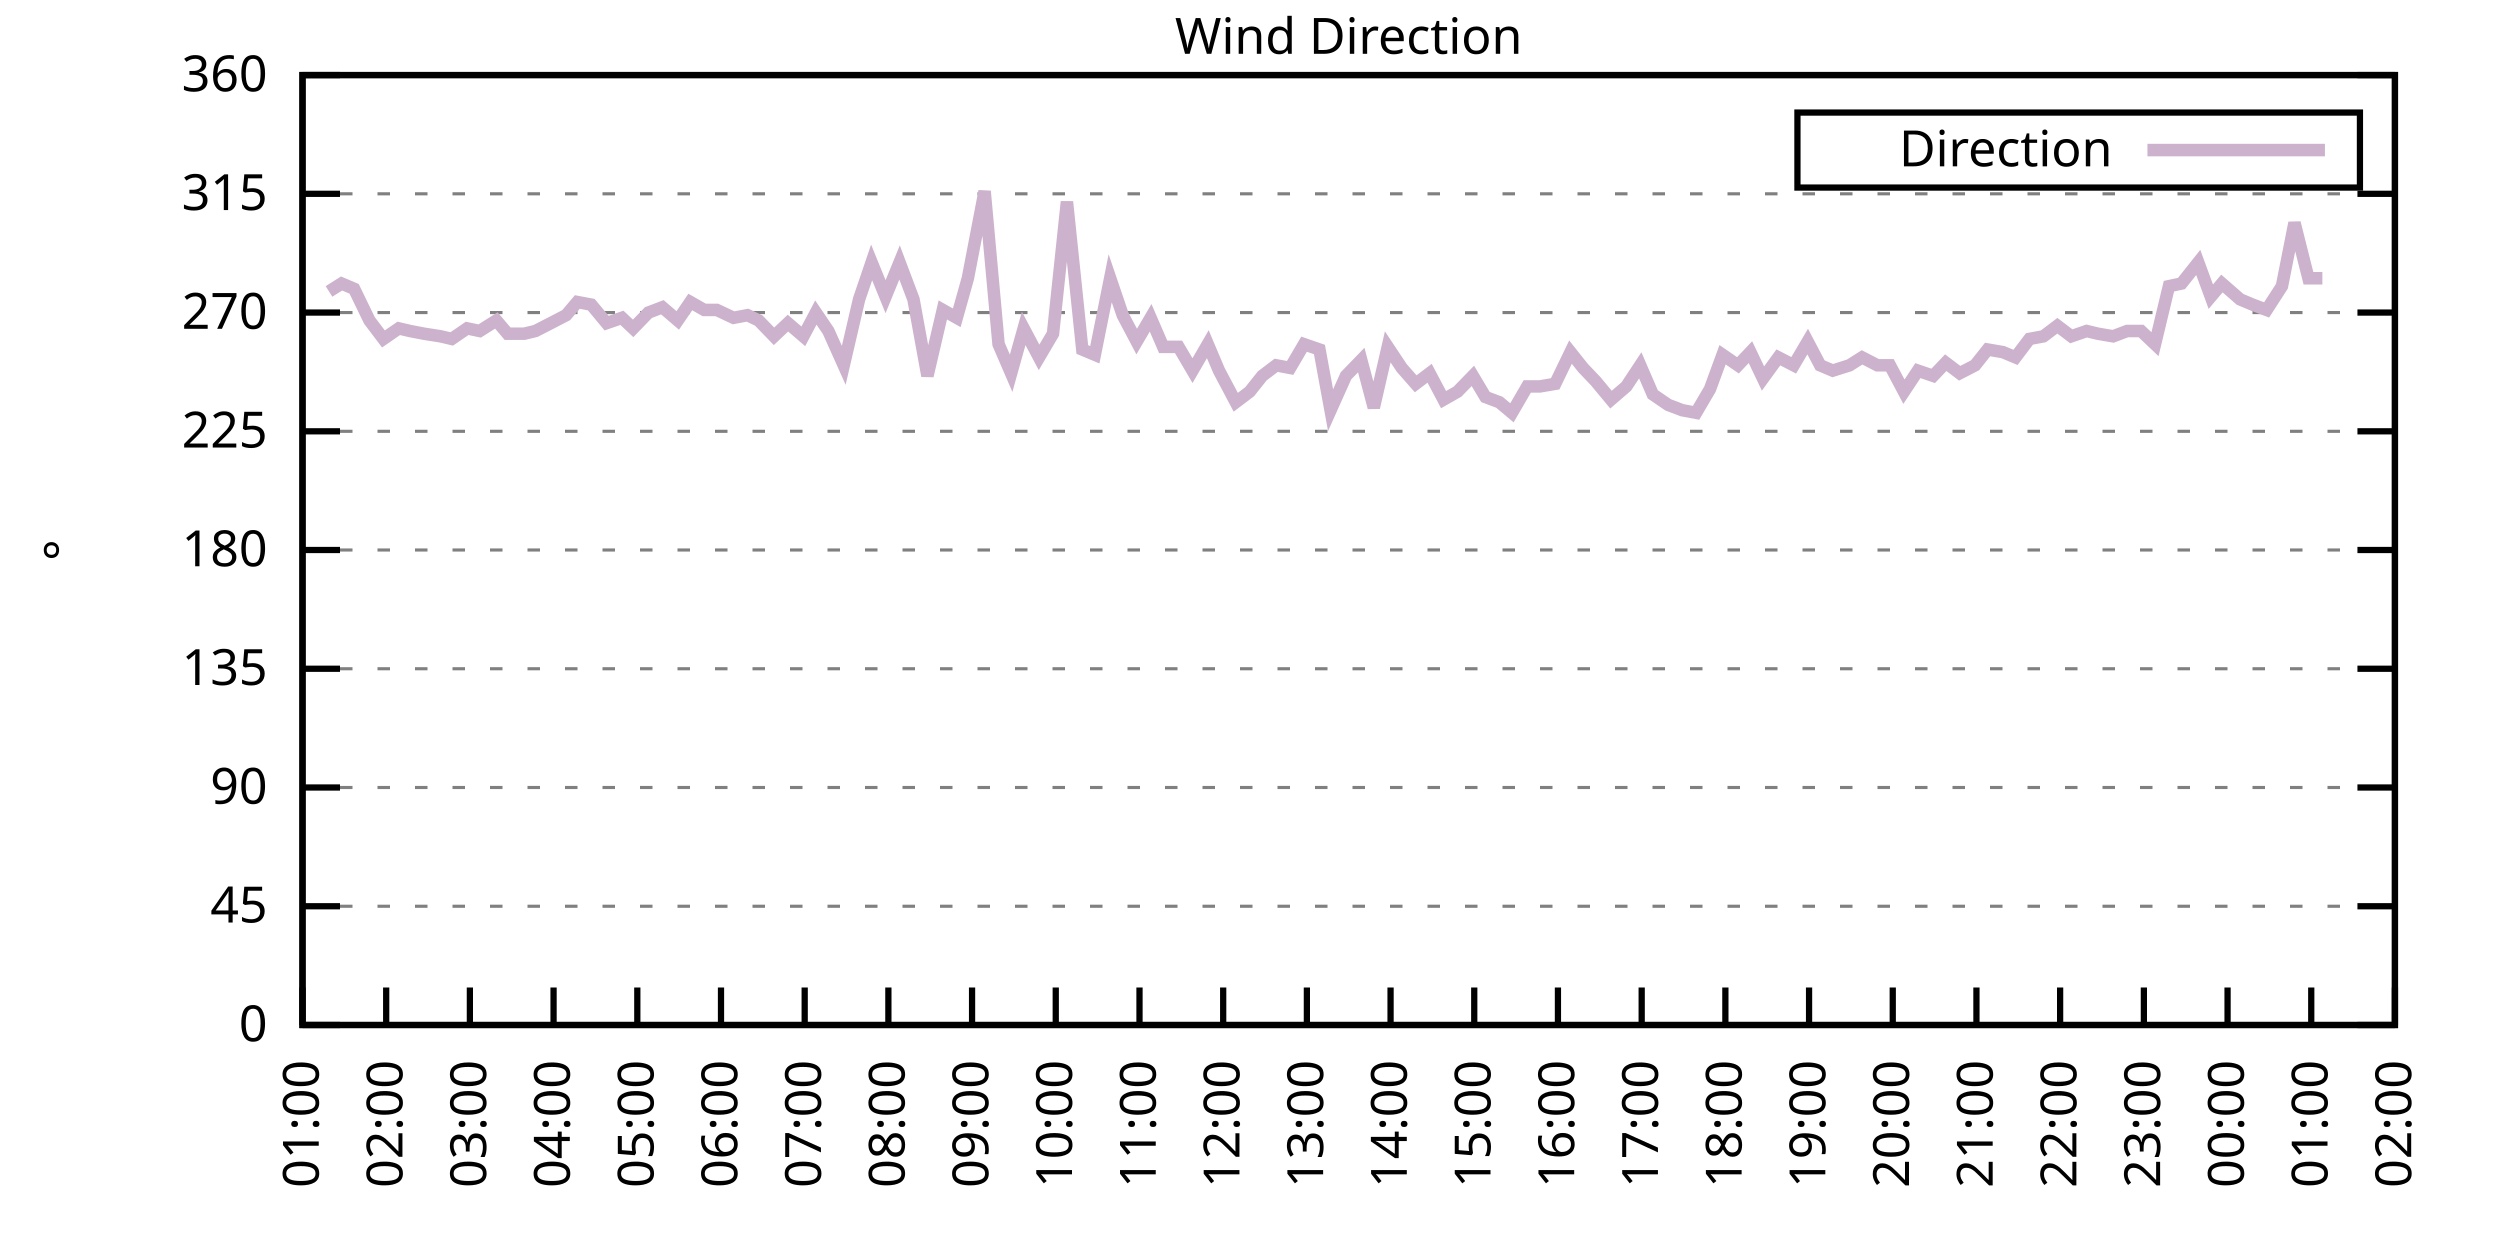
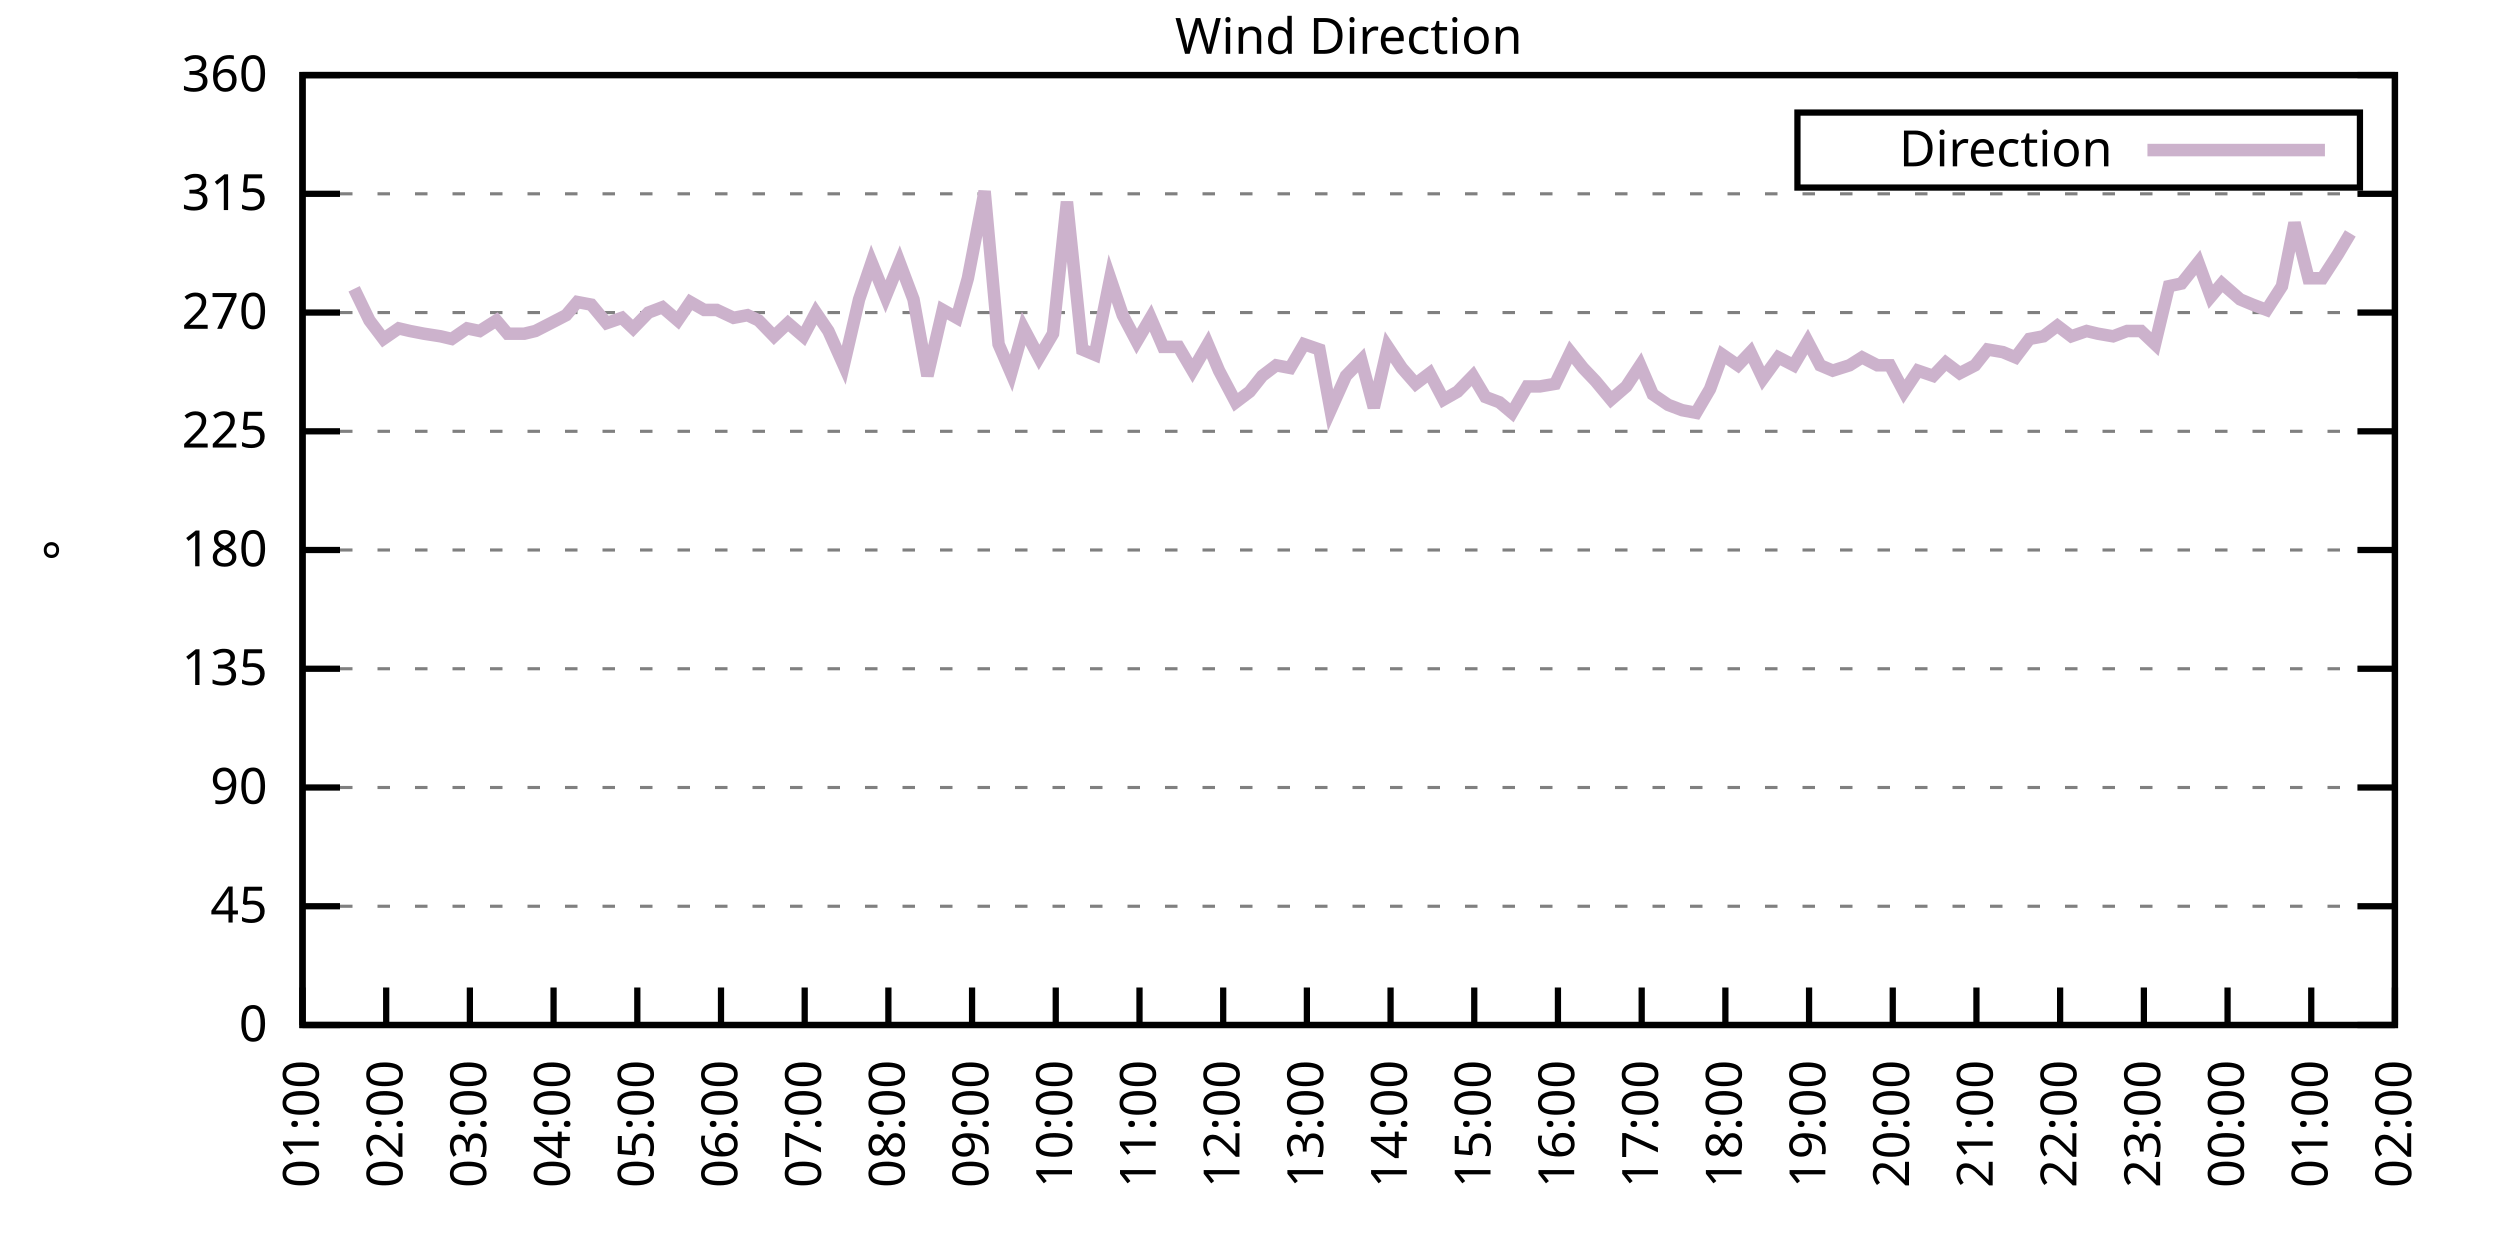
<svg xmlns="http://www.w3.org/2000/svg" xmlns:xlink="http://www.w3.org/1999/xlink" width="400" height="200" viewBox="0 0 400 200">
  <g id="gnuplot_canvas">
    <rect x="0" y="0" width="400" height="200" fill="none" />
    <defs>
      <circle id="gpDot" r="0.5" stroke-width="0.5" stroke="currentColor" />
      <path id="gpPt0" stroke-width="0.333" stroke="currentColor" d="M-1,0 h2 M0,-1 v2" />
      <path id="gpPt1" stroke-width="0.333" stroke="currentColor" d="M-1,-1 L1,1 M1,-1 L-1,1" />
      <path id="gpPt2" stroke-width="0.333" stroke="currentColor" d="M-1,0 L1,0 M0,-1 L0,1 M-1,-1 L1,1 M-1,1 L1,-1" />
      <rect id="gpPt3" stroke-width="0.333" stroke="currentColor" x="-1" y="-1" width="2" height="2" />
      <rect id="gpPt4" stroke-width="0.333" stroke="currentColor" fill="currentColor" x="-1" y="-1" width="2" height="2" />
      <circle id="gpPt5" stroke-width="0.333" stroke="currentColor" cx="0" cy="0" r="1" />
      <use xlink:href="#gpPt5" id="gpPt6" fill="currentColor" stroke="none" />
      <path id="gpPt7" stroke-width="0.333" stroke="currentColor" d="M0,-1.33 L-1.33,0.67 L1.33,0.67 z" />
      <use xlink:href="#gpPt7" id="gpPt8" fill="currentColor" stroke="none" />
      <use xlink:href="#gpPt7" id="gpPt9" stroke="currentColor" transform="rotate(180)" />
      <use xlink:href="#gpPt9" id="gpPt10" fill="currentColor" stroke="none" />
      <use xlink:href="#gpPt3" id="gpPt11" stroke="currentColor" transform="rotate(45)" />
      <use xlink:href="#gpPt11" id="gpPt12" fill="currentColor" stroke="none" />
      <path id="gpPt13" stroke-width="0.333" stroke="currentColor" d="M0,1.330 L1.265,0.411 L0.782,-1.067 L-0.782,-1.076 L-1.265,0.411 z" />
      <use xlink:href="#gpPt13" id="gpPt14" fill="currentColor" stroke="none" />
      <filter id="textbox" filterUnits="objectBoundingBox" x="0" y="0" height="1" width="1">
        <feFlood flood-color="white" flood-opacity="1" result="bgnd" />
        <feComposite in="SourceGraphic" in2="bgnd" operator="atop" />
      </filter>
      <filter id="greybox" filterUnits="objectBoundingBox" x="0" y="0" height="1" width="1">
        <feFlood flood-color="lightgrey" flood-opacity="1" result="grey" />
        <feComposite in="SourceGraphic" in2="grey" operator="atop" />
      </filter>
    </defs>
    <g fill="none" color="white" stroke="currentColor" stroke-width="1.00" stroke-linecap="butt" stroke-linejoin="miter">
</g>
    <g fill="none" color="black" stroke="currentColor" stroke-width="1.00" stroke-linecap="butt" stroke-linejoin="miter">
      <g stroke="none" shape-rendering="crispEdges">
        <polygon fill="rgb(255, 255, 255)" points="48.40,164.00 383.18,164.00 383.18,12.02 48.40,12.02 " />
      </g>
    </g>
    <g fill="none" color="black" stroke="currentColor" stroke-width="1.00" stroke-linecap="butt" stroke-linejoin="miter">
</g>
    <g fill="none" color="black" stroke="black" stroke-width="0.50" stroke-linecap="butt" stroke-linejoin="miter">
</g>
    <g fill="none" color="gray" stroke="currentColor" stroke-width="0.50" stroke-linecap="butt" stroke-linejoin="miter">
      <path stroke="gray" stroke-dasharray="2,4" class="gridline" d="M48.40,164.00 L383.19,164.00  " />
    </g>
    <g fill="none" color="gray" stroke="gray" stroke-width="1.00" stroke-linecap="butt" stroke-linejoin="miter">
</g>
    <g fill="none" color="black" stroke="currentColor" stroke-width="1.00" stroke-linecap="butt" stroke-linejoin="miter">
      <path stroke="black" d="M48.40,164.00 L54.40,164.00 M383.19,164.00 L377.19,164.00  " />
      <g transform="translate(42.80,166.60)" stroke="none" fill="black" font-family="Sans" font-size="8.00" text-anchor="end">
        <text>
          <tspan font-family="Sans"> 0</tspan>
        </text>
      </g>
    </g>
    <g fill="none" color="black" stroke="currentColor" stroke-width="1.00" stroke-linecap="butt" stroke-linejoin="miter">
</g>
    <g fill="none" color="black" stroke="black" stroke-width="0.50" stroke-linecap="butt" stroke-linejoin="miter">
</g>
    <g fill="none" color="gray" stroke="currentColor" stroke-width="0.50" stroke-linecap="butt" stroke-linejoin="miter">
      <path stroke="gray" stroke-dasharray="2,4" class="gridline" d="M48.40,145.00 L383.19,145.00  " />
    </g>
    <g fill="none" color="gray" stroke="gray" stroke-width="1.00" stroke-linecap="butt" stroke-linejoin="miter">
</g>
    <g fill="none" color="black" stroke="currentColor" stroke-width="1.00" stroke-linecap="butt" stroke-linejoin="miter">
      <path stroke="black" d="M48.40,145.00 L54.40,145.00 M383.19,145.00 L377.19,145.00  " />
      <g transform="translate(42.80,147.60)" stroke="none" fill="black" font-family="Sans" font-size="8.00" text-anchor="end">
        <text>
          <tspan font-family="Sans"> 45</tspan>
        </text>
      </g>
    </g>
    <g fill="none" color="black" stroke="currentColor" stroke-width="1.00" stroke-linecap="butt" stroke-linejoin="miter">
</g>
    <g fill="none" color="black" stroke="black" stroke-width="0.50" stroke-linecap="butt" stroke-linejoin="miter">
</g>
    <g fill="none" color="gray" stroke="currentColor" stroke-width="0.50" stroke-linecap="butt" stroke-linejoin="miter">
      <path stroke="gray" stroke-dasharray="2,4" class="gridline" d="M48.40,126.00 L383.19,126.00  " />
    </g>
    <g fill="none" color="gray" stroke="gray" stroke-width="1.00" stroke-linecap="butt" stroke-linejoin="miter">
</g>
    <g fill="none" color="black" stroke="currentColor" stroke-width="1.00" stroke-linecap="butt" stroke-linejoin="miter">
      <path stroke="black" d="M48.40,126.00 L54.40,126.00 M383.19,126.00 L377.19,126.00  " />
      <g transform="translate(42.80,128.60)" stroke="none" fill="black" font-family="Sans" font-size="8.00" text-anchor="end">
        <text>
          <tspan font-family="Sans"> 90</tspan>
        </text>
      </g>
    </g>
    <g fill="none" color="black" stroke="currentColor" stroke-width="1.00" stroke-linecap="butt" stroke-linejoin="miter">
</g>
    <g fill="none" color="black" stroke="black" stroke-width="0.50" stroke-linecap="butt" stroke-linejoin="miter">
</g>
    <g fill="none" color="gray" stroke="currentColor" stroke-width="0.50" stroke-linecap="butt" stroke-linejoin="miter">
      <path stroke="gray" stroke-dasharray="2,4" class="gridline" d="M48.40,107.00 L383.19,107.00  " />
    </g>
    <g fill="none" color="gray" stroke="gray" stroke-width="1.00" stroke-linecap="butt" stroke-linejoin="miter">
</g>
    <g fill="none" color="black" stroke="currentColor" stroke-width="1.00" stroke-linecap="butt" stroke-linejoin="miter">
      <path stroke="black" d="M48.40,107.00 L54.40,107.00 M383.19,107.00 L377.19,107.00  " />
      <g transform="translate(42.80,109.60)" stroke="none" fill="black" font-family="Sans" font-size="8.00" text-anchor="end">
        <text>
          <tspan font-family="Sans"> 135</tspan>
        </text>
      </g>
    </g>
    <g fill="none" color="black" stroke="currentColor" stroke-width="1.00" stroke-linecap="butt" stroke-linejoin="miter">
</g>
    <g fill="none" color="black" stroke="black" stroke-width="0.50" stroke-linecap="butt" stroke-linejoin="miter">
</g>
    <g fill="none" color="gray" stroke="currentColor" stroke-width="0.50" stroke-linecap="butt" stroke-linejoin="miter">
      <path stroke="gray" stroke-dasharray="2,4" class="gridline" d="M48.40,88.00 L383.19,88.00  " />
    </g>
    <g fill="none" color="gray" stroke="gray" stroke-width="1.00" stroke-linecap="butt" stroke-linejoin="miter">
</g>
    <g fill="none" color="black" stroke="currentColor" stroke-width="1.00" stroke-linecap="butt" stroke-linejoin="miter">
      <path stroke="black" d="M48.40,88.00 L54.40,88.00 M383.19,88.00 L377.19,88.00  " />
      <g transform="translate(42.80,90.60)" stroke="none" fill="black" font-family="Sans" font-size="8.00" text-anchor="end">
        <text>
          <tspan font-family="Sans"> 180</tspan>
        </text>
      </g>
    </g>
    <g fill="none" color="black" stroke="currentColor" stroke-width="1.00" stroke-linecap="butt" stroke-linejoin="miter">
</g>
    <g fill="none" color="black" stroke="black" stroke-width="0.50" stroke-linecap="butt" stroke-linejoin="miter">
</g>
    <g fill="none" color="gray" stroke="currentColor" stroke-width="0.50" stroke-linecap="butt" stroke-linejoin="miter">
      <path stroke="gray" stroke-dasharray="2,4" class="gridline" d="M48.40,69.01 L383.19,69.01  " />
    </g>
    <g fill="none" color="gray" stroke="gray" stroke-width="1.00" stroke-linecap="butt" stroke-linejoin="miter">
</g>
    <g fill="none" color="black" stroke="currentColor" stroke-width="1.00" stroke-linecap="butt" stroke-linejoin="miter">
      <path stroke="black" d="M48.40,69.01 L54.40,69.01 M383.19,69.01 L377.19,69.01  " />
      <g transform="translate(42.80,71.61)" stroke="none" fill="black" font-family="Sans" font-size="8.00" text-anchor="end">
        <text>
          <tspan font-family="Sans"> 225</tspan>
        </text>
      </g>
    </g>
    <g fill="none" color="black" stroke="currentColor" stroke-width="1.00" stroke-linecap="butt" stroke-linejoin="miter">
</g>
    <g fill="none" color="black" stroke="black" stroke-width="0.50" stroke-linecap="butt" stroke-linejoin="miter">
</g>
    <g fill="none" color="gray" stroke="currentColor" stroke-width="0.50" stroke-linecap="butt" stroke-linejoin="miter">
      <path stroke="gray" stroke-dasharray="2,4" class="gridline" d="M48.40,50.01 L383.19,50.01  " />
    </g>
    <g fill="none" color="gray" stroke="gray" stroke-width="1.00" stroke-linecap="butt" stroke-linejoin="miter">
</g>
    <g fill="none" color="black" stroke="currentColor" stroke-width="1.00" stroke-linecap="butt" stroke-linejoin="miter">
      <path stroke="black" d="M48.40,50.01 L54.40,50.01 M383.19,50.01 L377.19,50.01  " />
      <g transform="translate(42.80,52.61)" stroke="none" fill="black" font-family="Sans" font-size="8.00" text-anchor="end">
        <text>
          <tspan font-family="Sans"> 270</tspan>
        </text>
      </g>
    </g>
    <g fill="none" color="black" stroke="currentColor" stroke-width="1.00" stroke-linecap="butt" stroke-linejoin="miter">
</g>
    <g fill="none" color="black" stroke="black" stroke-width="0.50" stroke-linecap="butt" stroke-linejoin="miter">
</g>
    <g fill="none" color="gray" stroke="currentColor" stroke-width="0.50" stroke-linecap="butt" stroke-linejoin="miter">
      <path stroke="gray" stroke-dasharray="2,4" class="gridline" d="M48.40,31.01 L383.19,31.01  " />
    </g>
    <g fill="none" color="gray" stroke="gray" stroke-width="1.00" stroke-linecap="butt" stroke-linejoin="miter">
</g>
    <g fill="none" color="black" stroke="currentColor" stroke-width="1.00" stroke-linecap="butt" stroke-linejoin="miter">
      <path stroke="black" d="M48.40,31.01 L54.40,31.01 M383.19,31.01 L377.19,31.01  " />
      <g transform="translate(42.80,33.61)" stroke="none" fill="black" font-family="Sans" font-size="8.00" text-anchor="end">
        <text>
          <tspan font-family="Sans"> 315</tspan>
        </text>
      </g>
    </g>
    <g fill="none" color="black" stroke="currentColor" stroke-width="1.00" stroke-linecap="butt" stroke-linejoin="miter">
</g>
    <g fill="none" color="black" stroke="black" stroke-width="0.50" stroke-linecap="butt" stroke-linejoin="miter">
</g>
    <g fill="none" color="gray" stroke="currentColor" stroke-width="0.50" stroke-linecap="butt" stroke-linejoin="miter">
      <path stroke="gray" stroke-dasharray="2,4" class="gridline" d="M48.40,12.01 L383.19,12.01  " />
    </g>
    <g fill="none" color="gray" stroke="gray" stroke-width="1.00" stroke-linecap="butt" stroke-linejoin="miter">
</g>
    <g fill="none" color="black" stroke="currentColor" stroke-width="1.00" stroke-linecap="butt" stroke-linejoin="miter">
      <path stroke="black" d="M48.40,12.01 L54.40,12.01 M383.19,12.01 L377.19,12.01  " />
      <g transform="translate(42.80,14.61)" stroke="none" fill="black" font-family="Sans" font-size="8.00" text-anchor="end">
        <text>
          <tspan font-family="Sans"> 360</tspan>
        </text>
      </g>
    </g>
    <g fill="none" color="black" stroke="currentColor" stroke-width="1.00" stroke-linecap="butt" stroke-linejoin="miter">
      <path stroke="black" d="M48.40,164.00 L48.40,158.00  " />
      <g transform="translate(51.00,169.60) rotate(270.00)" stroke="none" fill="black" font-family="Sans" font-size="8.00" text-anchor="end">
        <text>
          <tspan font-family="Sans">01:00</tspan>
        </text>
      </g>
    </g>
    <g fill="none" color="black" stroke="currentColor" stroke-width="1.00" stroke-linecap="butt" stroke-linejoin="miter">
      <path stroke="black" d="M61.79,164.00 L61.79,158.00  " />
      <g transform="translate(64.39,169.60) rotate(270.00)" stroke="none" fill="black" font-family="Sans" font-size="8.00" text-anchor="end">
        <text>
          <tspan font-family="Sans">02:00</tspan>
        </text>
      </g>
    </g>
    <g fill="none" color="black" stroke="currentColor" stroke-width="1.00" stroke-linecap="butt" stroke-linejoin="miter">
      <path stroke="black" d="M75.18,164.00 L75.18,158.00  " />
      <g transform="translate(77.78,169.60) rotate(270.00)" stroke="none" fill="black" font-family="Sans" font-size="8.00" text-anchor="end">
        <text>
          <tspan font-family="Sans">03:00</tspan>
        </text>
      </g>
    </g>
    <g fill="none" color="black" stroke="currentColor" stroke-width="1.00" stroke-linecap="butt" stroke-linejoin="miter">
      <path stroke="black" d="M88.57,164.00 L88.57,158.00  " />
      <g transform="translate(91.17,169.60) rotate(270.00)" stroke="none" fill="black" font-family="Sans" font-size="8.00" text-anchor="end">
        <text>
          <tspan font-family="Sans">04:00</tspan>
        </text>
      </g>
    </g>
    <g fill="none" color="black" stroke="currentColor" stroke-width="1.00" stroke-linecap="butt" stroke-linejoin="miter">
      <path stroke="black" d="M101.97,164.00 L101.97,158.00  " />
      <g transform="translate(104.57,169.60) rotate(270.00)" stroke="none" fill="black" font-family="Sans" font-size="8.00" text-anchor="end">
        <text>
          <tspan font-family="Sans">05:00</tspan>
        </text>
      </g>
    </g>
    <g fill="none" color="black" stroke="currentColor" stroke-width="1.00" stroke-linecap="butt" stroke-linejoin="miter">
      <path stroke="black" d="M115.36,164.00 L115.36,158.00  " />
      <g transform="translate(117.96,169.60) rotate(270.00)" stroke="none" fill="black" font-family="Sans" font-size="8.00" text-anchor="end">
        <text>
          <tspan font-family="Sans">06:00</tspan>
        </text>
      </g>
    </g>
    <g fill="none" color="black" stroke="currentColor" stroke-width="1.00" stroke-linecap="butt" stroke-linejoin="miter">
      <path stroke="black" d="M128.75,164.00 L128.75,158.00  " />
      <g transform="translate(131.35,169.60) rotate(270.00)" stroke="none" fill="black" font-family="Sans" font-size="8.00" text-anchor="end">
        <text>
          <tspan font-family="Sans">07:00</tspan>
        </text>
      </g>
    </g>
    <g fill="none" color="black" stroke="currentColor" stroke-width="1.00" stroke-linecap="butt" stroke-linejoin="miter">
      <path stroke="black" d="M142.14,164.00 L142.14,158.00  " />
      <g transform="translate(144.74,169.60) rotate(270.00)" stroke="none" fill="black" font-family="Sans" font-size="8.00" text-anchor="end">
        <text>
          <tspan font-family="Sans">08:00</tspan>
        </text>
      </g>
    </g>
    <g fill="none" color="black" stroke="currentColor" stroke-width="1.00" stroke-linecap="butt" stroke-linejoin="miter">
      <path stroke="black" d="M155.53,164.00 L155.53,158.00  " />
      <g transform="translate(158.13,169.60) rotate(270.00)" stroke="none" fill="black" font-family="Sans" font-size="8.00" text-anchor="end">
        <text>
          <tspan font-family="Sans">09:00</tspan>
        </text>
      </g>
    </g>
    <g fill="none" color="black" stroke="currentColor" stroke-width="1.00" stroke-linecap="butt" stroke-linejoin="miter">
      <path stroke="black" d="M168.92,164.00 L168.92,158.00  " />
      <g transform="translate(171.52,169.60) rotate(270.00)" stroke="none" fill="black" font-family="Sans" font-size="8.00" text-anchor="end">
        <text>
          <tspan font-family="Sans">10:00</tspan>
        </text>
      </g>
    </g>
    <g fill="none" color="black" stroke="currentColor" stroke-width="1.00" stroke-linecap="butt" stroke-linejoin="miter">
      <path stroke="black" d="M182.32,164.00 L182.32,158.00  " />
      <g transform="translate(184.92,169.60) rotate(270.00)" stroke="none" fill="black" font-family="Sans" font-size="8.00" text-anchor="end">
        <text>
          <tspan font-family="Sans">11:00</tspan>
        </text>
      </g>
    </g>
    <g fill="none" color="black" stroke="currentColor" stroke-width="1.00" stroke-linecap="butt" stroke-linejoin="miter">
      <path stroke="black" d="M195.71,164.00 L195.71,158.00  " />
      <g transform="translate(198.31,169.60) rotate(270.00)" stroke="none" fill="black" font-family="Sans" font-size="8.00" text-anchor="end">
        <text>
          <tspan font-family="Sans">12:00</tspan>
        </text>
      </g>
    </g>
    <g fill="none" color="black" stroke="currentColor" stroke-width="1.00" stroke-linecap="butt" stroke-linejoin="miter">
      <path stroke="black" d="M209.10,164.00 L209.10,158.00  " />
      <g transform="translate(211.70,169.60) rotate(270.00)" stroke="none" fill="black" font-family="Sans" font-size="8.00" text-anchor="end">
        <text>
          <tspan font-family="Sans">13:00</tspan>
        </text>
      </g>
    </g>
    <g fill="none" color="black" stroke="currentColor" stroke-width="1.00" stroke-linecap="butt" stroke-linejoin="miter">
      <path stroke="black" d="M222.49,164.00 L222.49,158.00  " />
      <g transform="translate(225.09,169.60) rotate(270.00)" stroke="none" fill="black" font-family="Sans" font-size="8.00" text-anchor="end">
        <text>
          <tspan font-family="Sans">14:00</tspan>
        </text>
      </g>
    </g>
    <g fill="none" color="black" stroke="currentColor" stroke-width="1.00" stroke-linecap="butt" stroke-linejoin="miter">
      <path stroke="black" d="M235.88,164.00 L235.88,158.00  " />
      <g transform="translate(238.48,169.60) rotate(270.00)" stroke="none" fill="black" font-family="Sans" font-size="8.00" text-anchor="end">
        <text>
          <tspan font-family="Sans">15:00</tspan>
        </text>
      </g>
    </g>
    <g fill="none" color="black" stroke="currentColor" stroke-width="1.00" stroke-linecap="butt" stroke-linejoin="miter">
      <path stroke="black" d="M249.27,164.00 L249.27,158.00  " />
      <g transform="translate(251.87,169.60) rotate(270.00)" stroke="none" fill="black" font-family="Sans" font-size="8.00" text-anchor="end">
        <text>
          <tspan font-family="Sans">16:00</tspan>
        </text>
      </g>
    </g>
    <g fill="none" color="black" stroke="currentColor" stroke-width="1.00" stroke-linecap="butt" stroke-linejoin="miter">
      <path stroke="black" d="M262.67,164.00 L262.67,158.00  " />
      <g transform="translate(265.27,169.60) rotate(270.00)" stroke="none" fill="black" font-family="Sans" font-size="8.00" text-anchor="end">
        <text>
          <tspan font-family="Sans">17:00</tspan>
        </text>
      </g>
    </g>
    <g fill="none" color="black" stroke="currentColor" stroke-width="1.00" stroke-linecap="butt" stroke-linejoin="miter">
      <path stroke="black" d="M276.06,164.00 L276.06,158.00  " />
      <g transform="translate(278.66,169.60) rotate(270.00)" stroke="none" fill="black" font-family="Sans" font-size="8.00" text-anchor="end">
        <text>
          <tspan font-family="Sans">18:00</tspan>
        </text>
      </g>
    </g>
    <g fill="none" color="black" stroke="currentColor" stroke-width="1.00" stroke-linecap="butt" stroke-linejoin="miter">
      <path stroke="black" d="M289.45,164.00 L289.45,158.00  " />
      <g transform="translate(292.05,169.60) rotate(270.00)" stroke="none" fill="black" font-family="Sans" font-size="8.00" text-anchor="end">
        <text>
          <tspan font-family="Sans">19:00</tspan>
        </text>
      </g>
    </g>
    <g fill="none" color="black" stroke="currentColor" stroke-width="1.00" stroke-linecap="butt" stroke-linejoin="miter">
      <path stroke="black" d="M302.84,164.00 L302.84,158.00  " />
      <g transform="translate(305.44,169.60) rotate(270.00)" stroke="none" fill="black" font-family="Sans" font-size="8.00" text-anchor="end">
        <text>
          <tspan font-family="Sans">20:00</tspan>
        </text>
      </g>
    </g>
    <g fill="none" color="black" stroke="currentColor" stroke-width="1.00" stroke-linecap="butt" stroke-linejoin="miter">
      <path stroke="black" d="M316.23,164.00 L316.23,158.00  " />
      <g transform="translate(318.83,169.60) rotate(270.00)" stroke="none" fill="black" font-family="Sans" font-size="8.00" text-anchor="end">
        <text>
          <tspan font-family="Sans">21:00</tspan>
        </text>
      </g>
    </g>
    <g fill="none" color="black" stroke="currentColor" stroke-width="1.00" stroke-linecap="butt" stroke-linejoin="miter">
      <path stroke="black" d="M329.62,164.00 L329.62,158.00  " />
      <g transform="translate(332.22,169.60) rotate(270.00)" stroke="none" fill="black" font-family="Sans" font-size="8.00" text-anchor="end">
        <text>
          <tspan font-family="Sans">22:00</tspan>
        </text>
      </g>
    </g>
    <g fill="none" color="black" stroke="currentColor" stroke-width="1.00" stroke-linecap="butt" stroke-linejoin="miter">
      <path stroke="black" d="M343.02,164.00 L343.02,158.00  " />
      <g transform="translate(345.62,169.60) rotate(270.00)" stroke="none" fill="black" font-family="Sans" font-size="8.00" text-anchor="end">
        <text>
          <tspan font-family="Sans">23:00</tspan>
        </text>
      </g>
    </g>
    <g fill="none" color="black" stroke="currentColor" stroke-width="1.00" stroke-linecap="butt" stroke-linejoin="miter">
      <path stroke="black" d="M356.41,164.00 L356.41,158.00  " />
      <g transform="translate(359.01,169.60) rotate(270.00)" stroke="none" fill="black" font-family="Sans" font-size="8.00" text-anchor="end">
        <text>
          <tspan font-family="Sans">00:00</tspan>
        </text>
      </g>
    </g>
    <g fill="none" color="black" stroke="currentColor" stroke-width="1.00" stroke-linecap="butt" stroke-linejoin="miter">
      <path stroke="black" d="M369.80,164.00 L369.80,158.00  " />
      <g transform="translate(372.40,169.60) rotate(270.00)" stroke="none" fill="black" font-family="Sans" font-size="8.00" text-anchor="end">
        <text>
          <tspan font-family="Sans">01:00</tspan>
        </text>
      </g>
    </g>
    <g fill="none" color="black" stroke="currentColor" stroke-width="1.00" stroke-linecap="butt" stroke-linejoin="miter">
      <path stroke="black" d="M383.19,164.00 L383.19,158.00  " />
      <g transform="translate(385.79,169.60) rotate(270.00)" stroke="none" fill="black" font-family="Sans" font-size="8.00" text-anchor="end">
        <text>
          <tspan font-family="Sans">02:00</tspan>
        </text>
      </g>
    </g>
    <g fill="none" color="black" stroke="currentColor" stroke-width="1.00" stroke-linecap="butt" stroke-linejoin="miter">
</g>
    <g fill="none" color="black" stroke="currentColor" stroke-width="1.00" stroke-linecap="butt" stroke-linejoin="miter">
      <path stroke="black" d="M48.40,12.01 L48.40,164.00 L383.19,164.00 L383.19,12.01 L48.40,12.01 Z  " />
    </g>
    <g fill="none" color="black" stroke="currentColor" stroke-width="1.00" stroke-linecap="butt" stroke-linejoin="miter">
</g>
    <g fill="none" color="black" stroke="currentColor" stroke-width="1.00" stroke-linecap="butt" stroke-linejoin="miter">
      <path stroke="black" d="M287.59,30.01 L287.59,18.01 L377.59,18.01 L377.59,30.01 L287.59,30.01 Z  " />
    </g>
    <g id="Wind_direction_plot_1">
      <g fill="none" color="white" stroke="black" stroke-width="2.00" stroke-linecap="butt" stroke-linejoin="miter">
</g>
      <g fill="none" color="black" stroke="currentColor" stroke-width="2.00" stroke-linecap="butt" stroke-linejoin="miter">
        <g transform="translate(337.99,26.61)" stroke="none" fill="black" font-family="Sans" font-size="8.00" text-anchor="end">
          <text>
            <tspan font-family="Sans">Direction</tspan>
          </text>
        </g>
      </g>
      <g fill="none" color="black" stroke="currentColor" stroke-width="2.00" stroke-linecap="butt" stroke-linejoin="miter">
-         <path stroke="rgb(204, 178, 204)" d="M343.59,24.01 L371.99,24.01 M52.64,46.63 L54.65,45.36 L56.66,46.21 L59.11,51.27 L61.35,54.23 L63.80,52.54   L65.59,52.96 L67.82,53.39 L70.50,53.81 L72.28,54.23 L74.74,52.54 L76.75,52.96 L79.42,51.27 L81.21,53.39   L83.89,53.39 L85.67,52.96 L88.13,51.70 L90.58,50.43 L92.37,48.32 L94.60,48.74 L97.06,51.70 L99.51,50.85   L101.30,52.54 L103.75,50.01 L105.98,49.16 L108.44,51.27 L110.45,48.32 L112.68,49.59 L114.69,49.59 L117.37,50.85   L119.60,50.43 L121.38,51.27 L123.84,53.81 L126.07,51.70 L128.53,53.81 L130.54,50.01 L132.54,52.96 L135.00,58.45   L137.45,47.90 L139.46,41.99 L141.69,47.47 L143.93,41.99 L146.16,47.90 L148.39,60.14 L150.85,49.59 L153.08,50.85   L154.86,44.52 L157.54,30.59 L159.77,55.07 L161.78,59.72 L163.79,52.54 L166.25,57.18 L168.48,53.39 L170.71,32.28   L173.17,55.92 L175.17,56.76 L177.63,44.52 L179.64,50.43 L181.87,54.65 L184.10,50.85 L186.11,55.50 L188.57,55.50   L190.80,59.30 L193.25,55.07 L195.04,59.30 L197.72,64.36 L199.95,62.67 L201.96,60.14 L204.19,58.45 L206.42,58.87   L208.65,55.07 L211.11,55.92 L212.89,65.63 L215.35,60.14 L217.80,57.61 L219.81,65.21 L222.04,55.50 L224.28,58.87   L226.51,61.41 L228.74,59.72 L230.97,63.94 L233.20,62.67 L235.66,60.14 L237.67,63.52 L239.90,64.36 L241.91,66.05   L244.36,61.83 L246.37,61.83 L248.83,61.41 L251.28,56.34 L253.29,58.87 L255.30,60.98 L257.76,63.94 L260.21,61.83   L262.44,58.45 L264.45,63.10 L266.91,64.78 L269.14,65.63 L271.37,66.05 L273.60,62.25 L275.61,56.76 L278.07,58.45   L280.07,56.34 L282.08,60.56 L284.54,57.18 L286.99,58.45 L289.23,54.65 L291.23,58.45 L293.24,59.30 L295.92,58.45   L297.93,57.18 L300.39,58.45 L302.39,58.45 L304.63,62.67 L306.86,59.30 L309.31,60.14 L311.32,58.03 L313.55,59.72   L316.01,58.45 L318.02,55.92 L320.47,56.34 L322.48,57.18 L324.71,54.23 L326.95,53.81 L329.18,52.12 L331.41,53.81   L333.86,52.96 L335.65,53.39 L338.10,53.81 L340.34,52.96 L342.57,52.96 L344.80,55.07 L347.03,45.79 L349.04,45.36   L351.72,41.99 L353.73,47.47 L355.51,45.36 L358.42,47.90 L360.42,48.74 L362.66,49.59 L365.11,45.79 L367.12,35.65   L369.35,44.52 L371.58,44.52  " />
+         <path stroke="rgb(204, 178, 204)" d="M343.59,24.01 L371.99,24.01 M56.66,46.21 L59.11,51.27 L61.35,54.23 L63.80,52.54 L65.59,52.96 L67.82,53.39   L70.50,53.81 L72.28,54.23 L74.74,52.54 L76.75,52.96 L79.42,51.27 L81.21,53.39 L83.89,53.39 L85.67,52.96   L88.13,51.70 L90.58,50.43 L92.37,48.32 L94.60,48.74 L97.06,51.70 L99.51,50.85 L101.30,52.54 L103.75,50.01   L105.98,49.16 L108.44,51.27 L110.45,48.32 L112.68,49.59 L114.69,49.59 L117.37,50.85 L119.60,50.43 L121.38,51.27   L123.84,53.81 L126.07,51.70 L128.53,53.81 L130.54,50.01 L132.54,52.96 L135.00,58.45 L137.45,47.90 L139.46,41.99   L141.69,47.47 L143.93,41.99 L146.16,47.90 L148.39,60.14 L150.85,49.59 L153.08,50.85 L154.86,44.52 L157.54,30.59   L159.77,55.07 L161.78,59.72 L163.79,52.54 L166.25,57.18 L168.48,53.39 L170.71,32.28 L173.17,55.92 L175.17,56.76   L177.63,44.52 L179.64,50.43 L181.87,54.65 L184.10,50.85 L186.11,55.50 L188.57,55.50 L190.80,59.30 L193.25,55.07   L195.04,59.30 L197.72,64.36 L199.95,62.67 L201.96,60.14 L204.19,58.45 L206.42,58.87 L208.65,55.07 L211.11,55.92   L212.89,65.63 L215.35,60.14 L217.80,57.61 L219.81,65.21 L222.04,55.50 L224.28,58.87 L226.51,61.41 L228.74,59.72   L230.97,63.94 L233.20,62.67 L235.66,60.14 L237.67,63.52 L239.90,64.36 L241.91,66.05 L244.36,61.83 L246.37,61.83   L248.83,61.41 L251.28,56.34 L253.29,58.87 L255.30,60.98 L257.76,63.94 L260.21,61.83 L262.44,58.45 L264.45,63.10   L266.91,64.78 L269.14,65.63 L271.37,66.05 L273.60,62.25 L275.61,56.76 L278.07,58.45 L280.07,56.34 L282.08,60.56   L284.54,57.18 L286.99,58.45 L289.23,54.65 L291.23,58.45 L293.24,59.30 L295.92,58.45 L297.93,57.18 L300.39,58.45   L302.39,58.45 L304.63,62.67 L306.86,59.30 L309.31,60.14 L311.32,58.03 L313.55,59.72 L316.01,58.45 L318.02,55.92   L320.47,56.34 L322.48,57.18 L324.71,54.23 L326.95,53.81 L329.18,52.12 L331.41,53.81 L333.86,52.96 L335.65,53.39   L338.10,53.81 L340.34,52.96 L342.57,52.96 L344.80,55.07 L347.03,45.79 L349.04,45.36 L351.72,41.99 L353.73,47.47   L355.51,45.36 L358.42,47.90 L360.42,48.74 L362.66,49.59 L365.11,45.79 L367.12,35.65 L369.35,44.52 L371.58,44.52   L374.04,40.72 L376.05,37.34  " />
      </g>
    </g>
    <g fill="none" color="black" stroke="currentColor" stroke-width="2.00" stroke-linecap="butt" stroke-linejoin="miter">
</g>
    <g fill="none" color="black" stroke="black" stroke-width="1.00" stroke-linecap="butt" stroke-linejoin="miter">
</g>
    <g fill="none" color="black" stroke="currentColor" stroke-width="1.00" stroke-linecap="butt" stroke-linejoin="miter">
      <path stroke="black" d="M48.40,12.01 L48.40,164.00 L383.19,164.00 L383.19,12.01 L48.40,12.01 Z  " />
      <g transform="translate(12.80,88.01) rotate(270.00)" stroke="none" fill="black" font-family="Sans" font-size="8.00" text-anchor="middle">
        <text>
          <tspan font-family="Sans">°</tspan>
        </text>
      </g>
    </g>
    <g fill="none" color="black" stroke="currentColor" stroke-width="1.00" stroke-linecap="butt" stroke-linejoin="miter">
</g>
    <g fill="none" color="black" stroke="currentColor" stroke-width="1.00" stroke-linecap="butt" stroke-linejoin="miter">
      <g transform="translate(215.79,8.61)" stroke="none" fill="black" font-family="Sans" font-size="8.00" text-anchor="middle">
        <text>
          <tspan font-family="Sans">Wind Direction</tspan>
        </text>
      </g>
    </g>
    <g fill="none" color="black" stroke="currentColor" stroke-width="1.00" stroke-linecap="butt" stroke-linejoin="miter">
</g>
  </g>
</svg>
